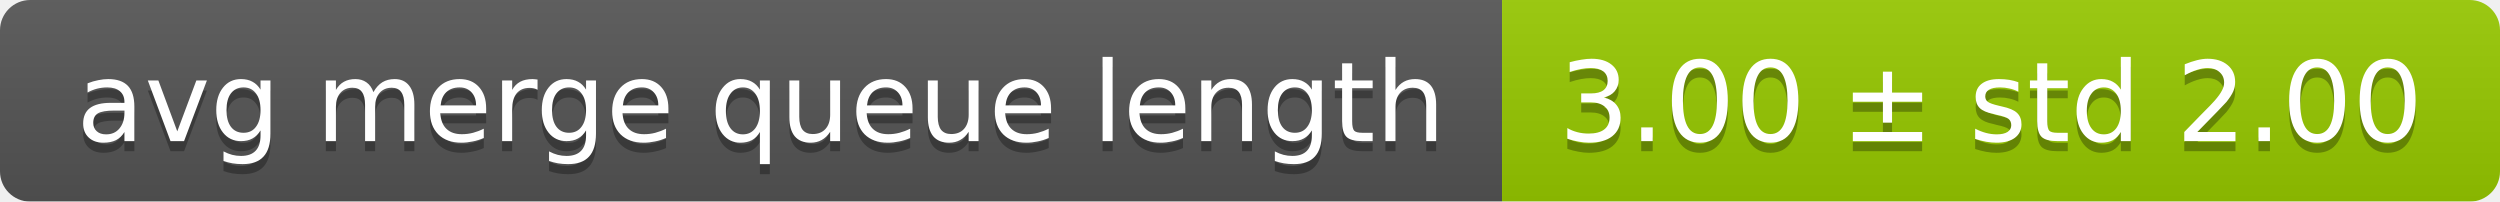
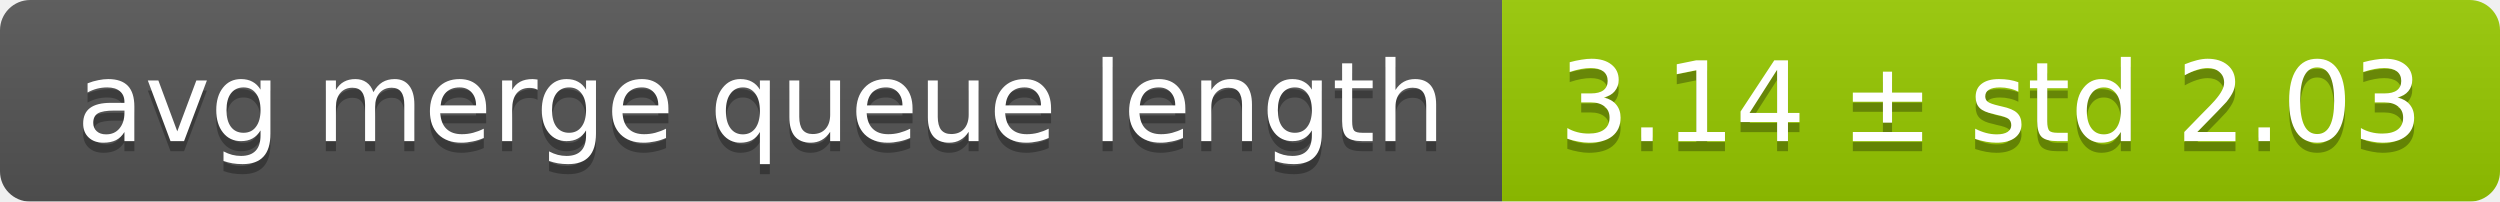
<svg xmlns="http://www.w3.org/2000/svg" width="248" height="20">
  <linearGradient id="smooth" x2="0" y2="100%">
    <stop offset="0" stop-color="#bbb" stop-opacity=".1" />
    <stop offset="1" stop-opacity=".1" />
  </linearGradient>
  <mask id="round">
    <rect width="248" height="20" rx="3" fill="#fff" />
  </mask>
  <g mask="url(#round)">
    <rect width="149" height="20" fill="#555" />
    <rect x="149" width="99" height="20" fill="#97ca00" />
    <rect width="248" height="20" fill="url(#smooth)" />
  </g>
  <g fill="#fff" text-anchor="middle" font-family="DejaVu Sans,Verdana,Geneva,sans-serif" font-size="11">
    <text x="75.5" y="15" fill="#010101" fill-opacity=".3">avg merge queue length</text>
    <text x="75.5" y="14">avg merge queue length</text>
-     <text x="197.5" y="15" fill="#010101" fill-opacity=".3">3.00 ± std 2.00</text>
-     <text x="197.5" y="14">3.00 ± std 2.00</text>
+     <text x="197.5" y="15" fill="#010101" fill-opacity=".3">3.14 ± std 2.03</text>
+     <text x="197.5" y="14">3.14 ± std 2.03</text>
  </g>
</svg>
